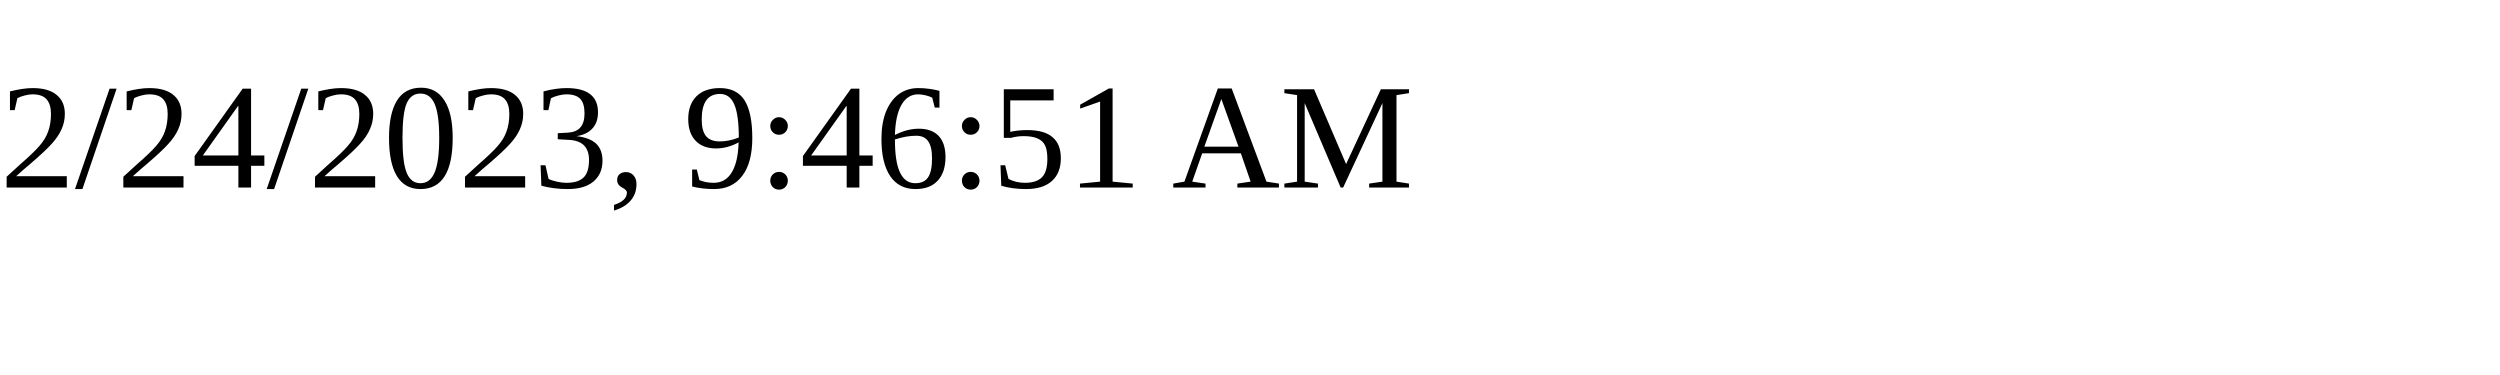
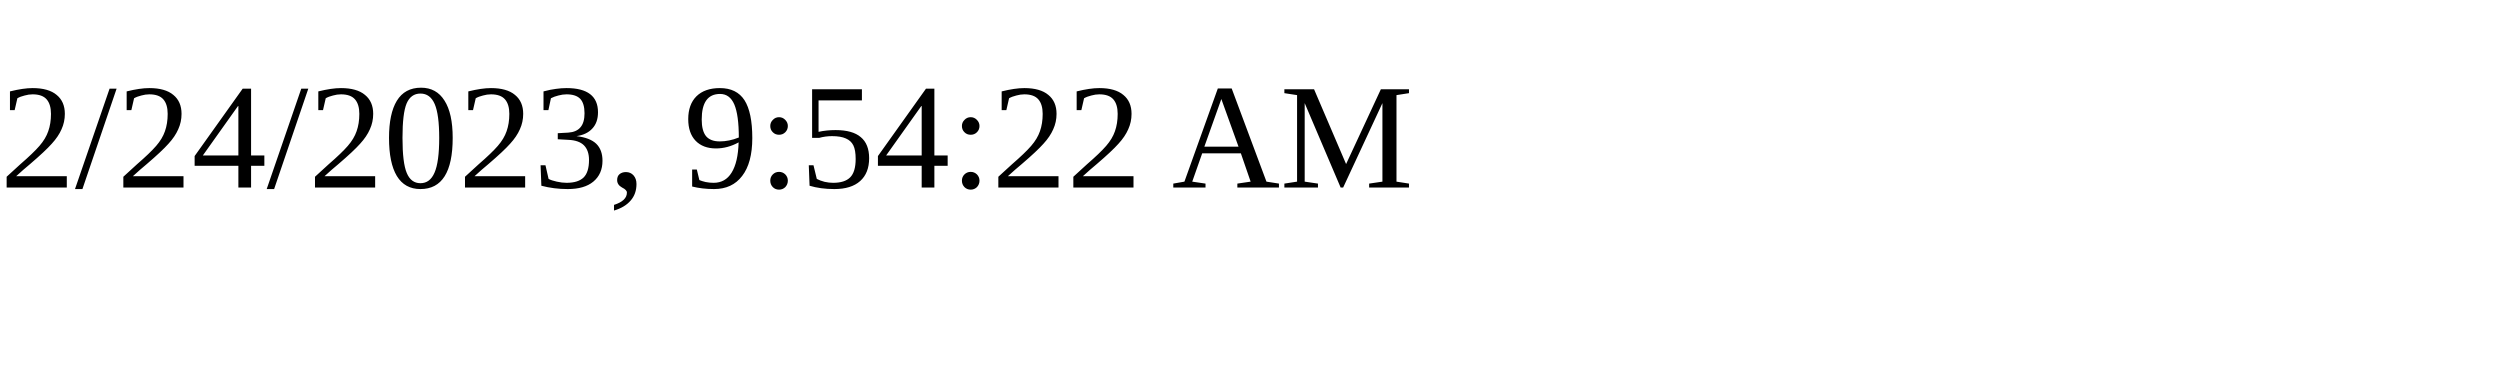
<svg xmlns="http://www.w3.org/2000/svg" height="30" width="200">
-   <text x="0" y="15">2/24/2023, 9:46:51 AM</text>
+   <text x="0" y="15">2/24/2023, 9:54:22 AM</text>
</svg>
